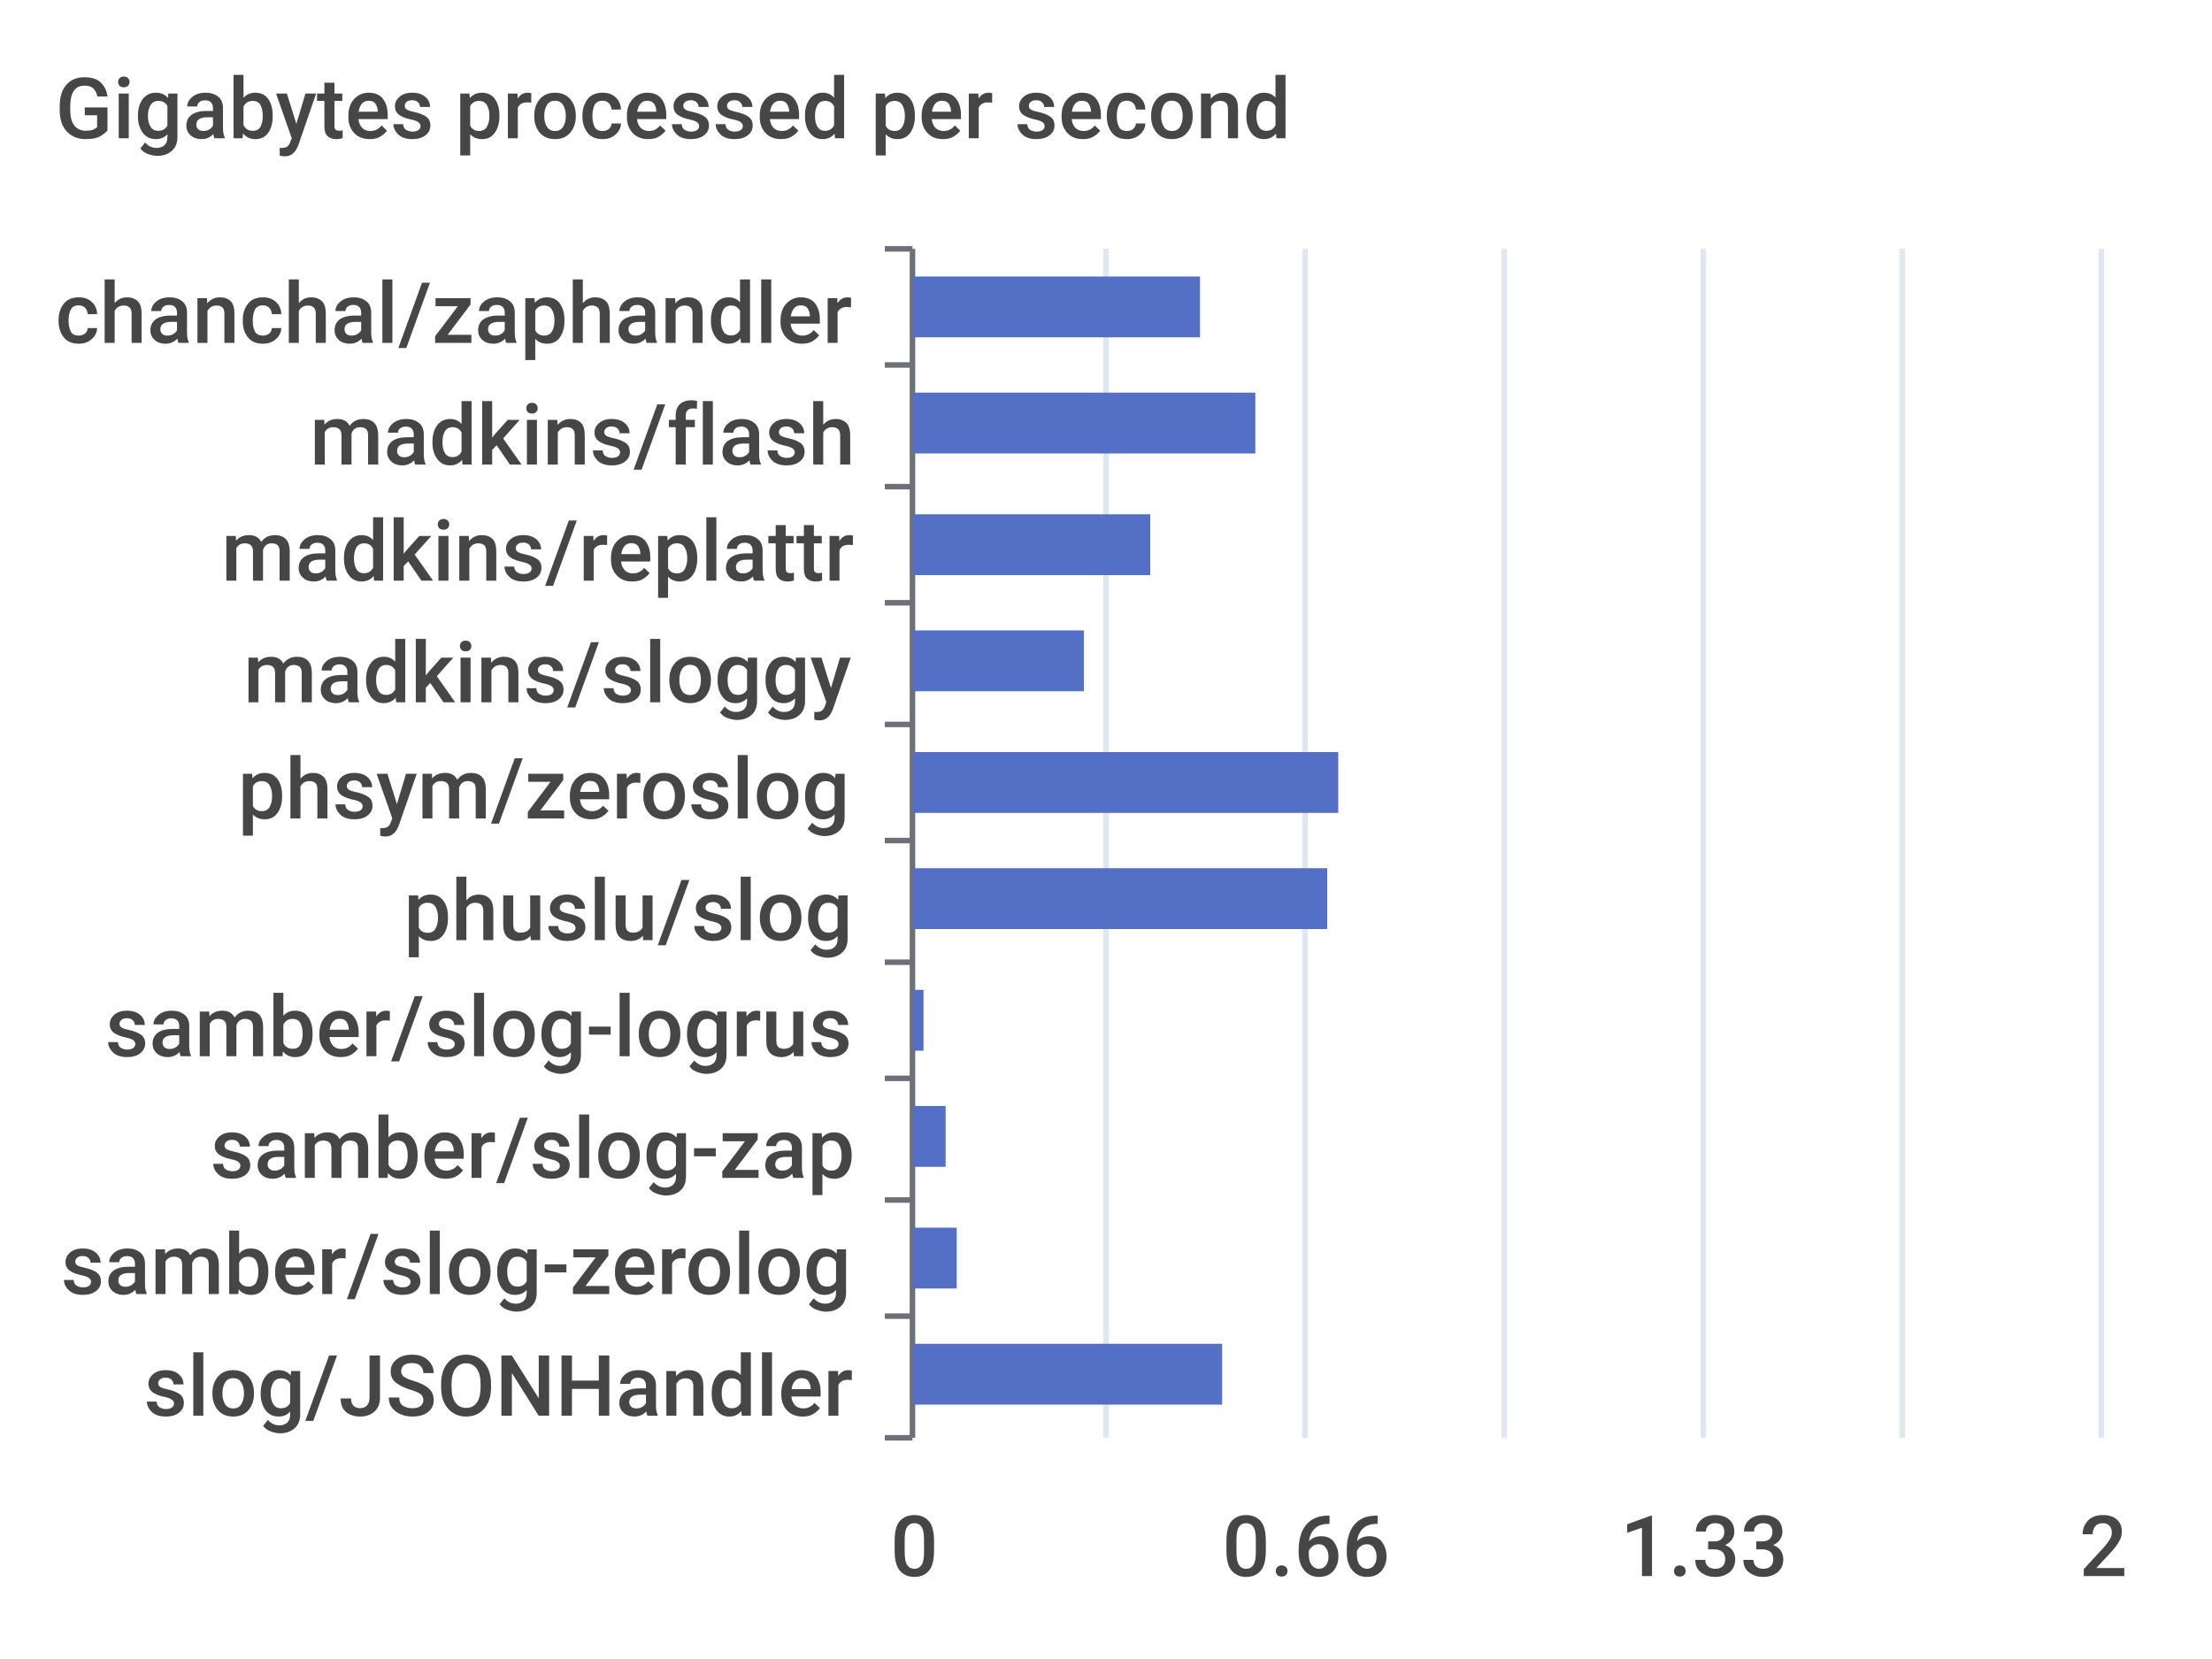
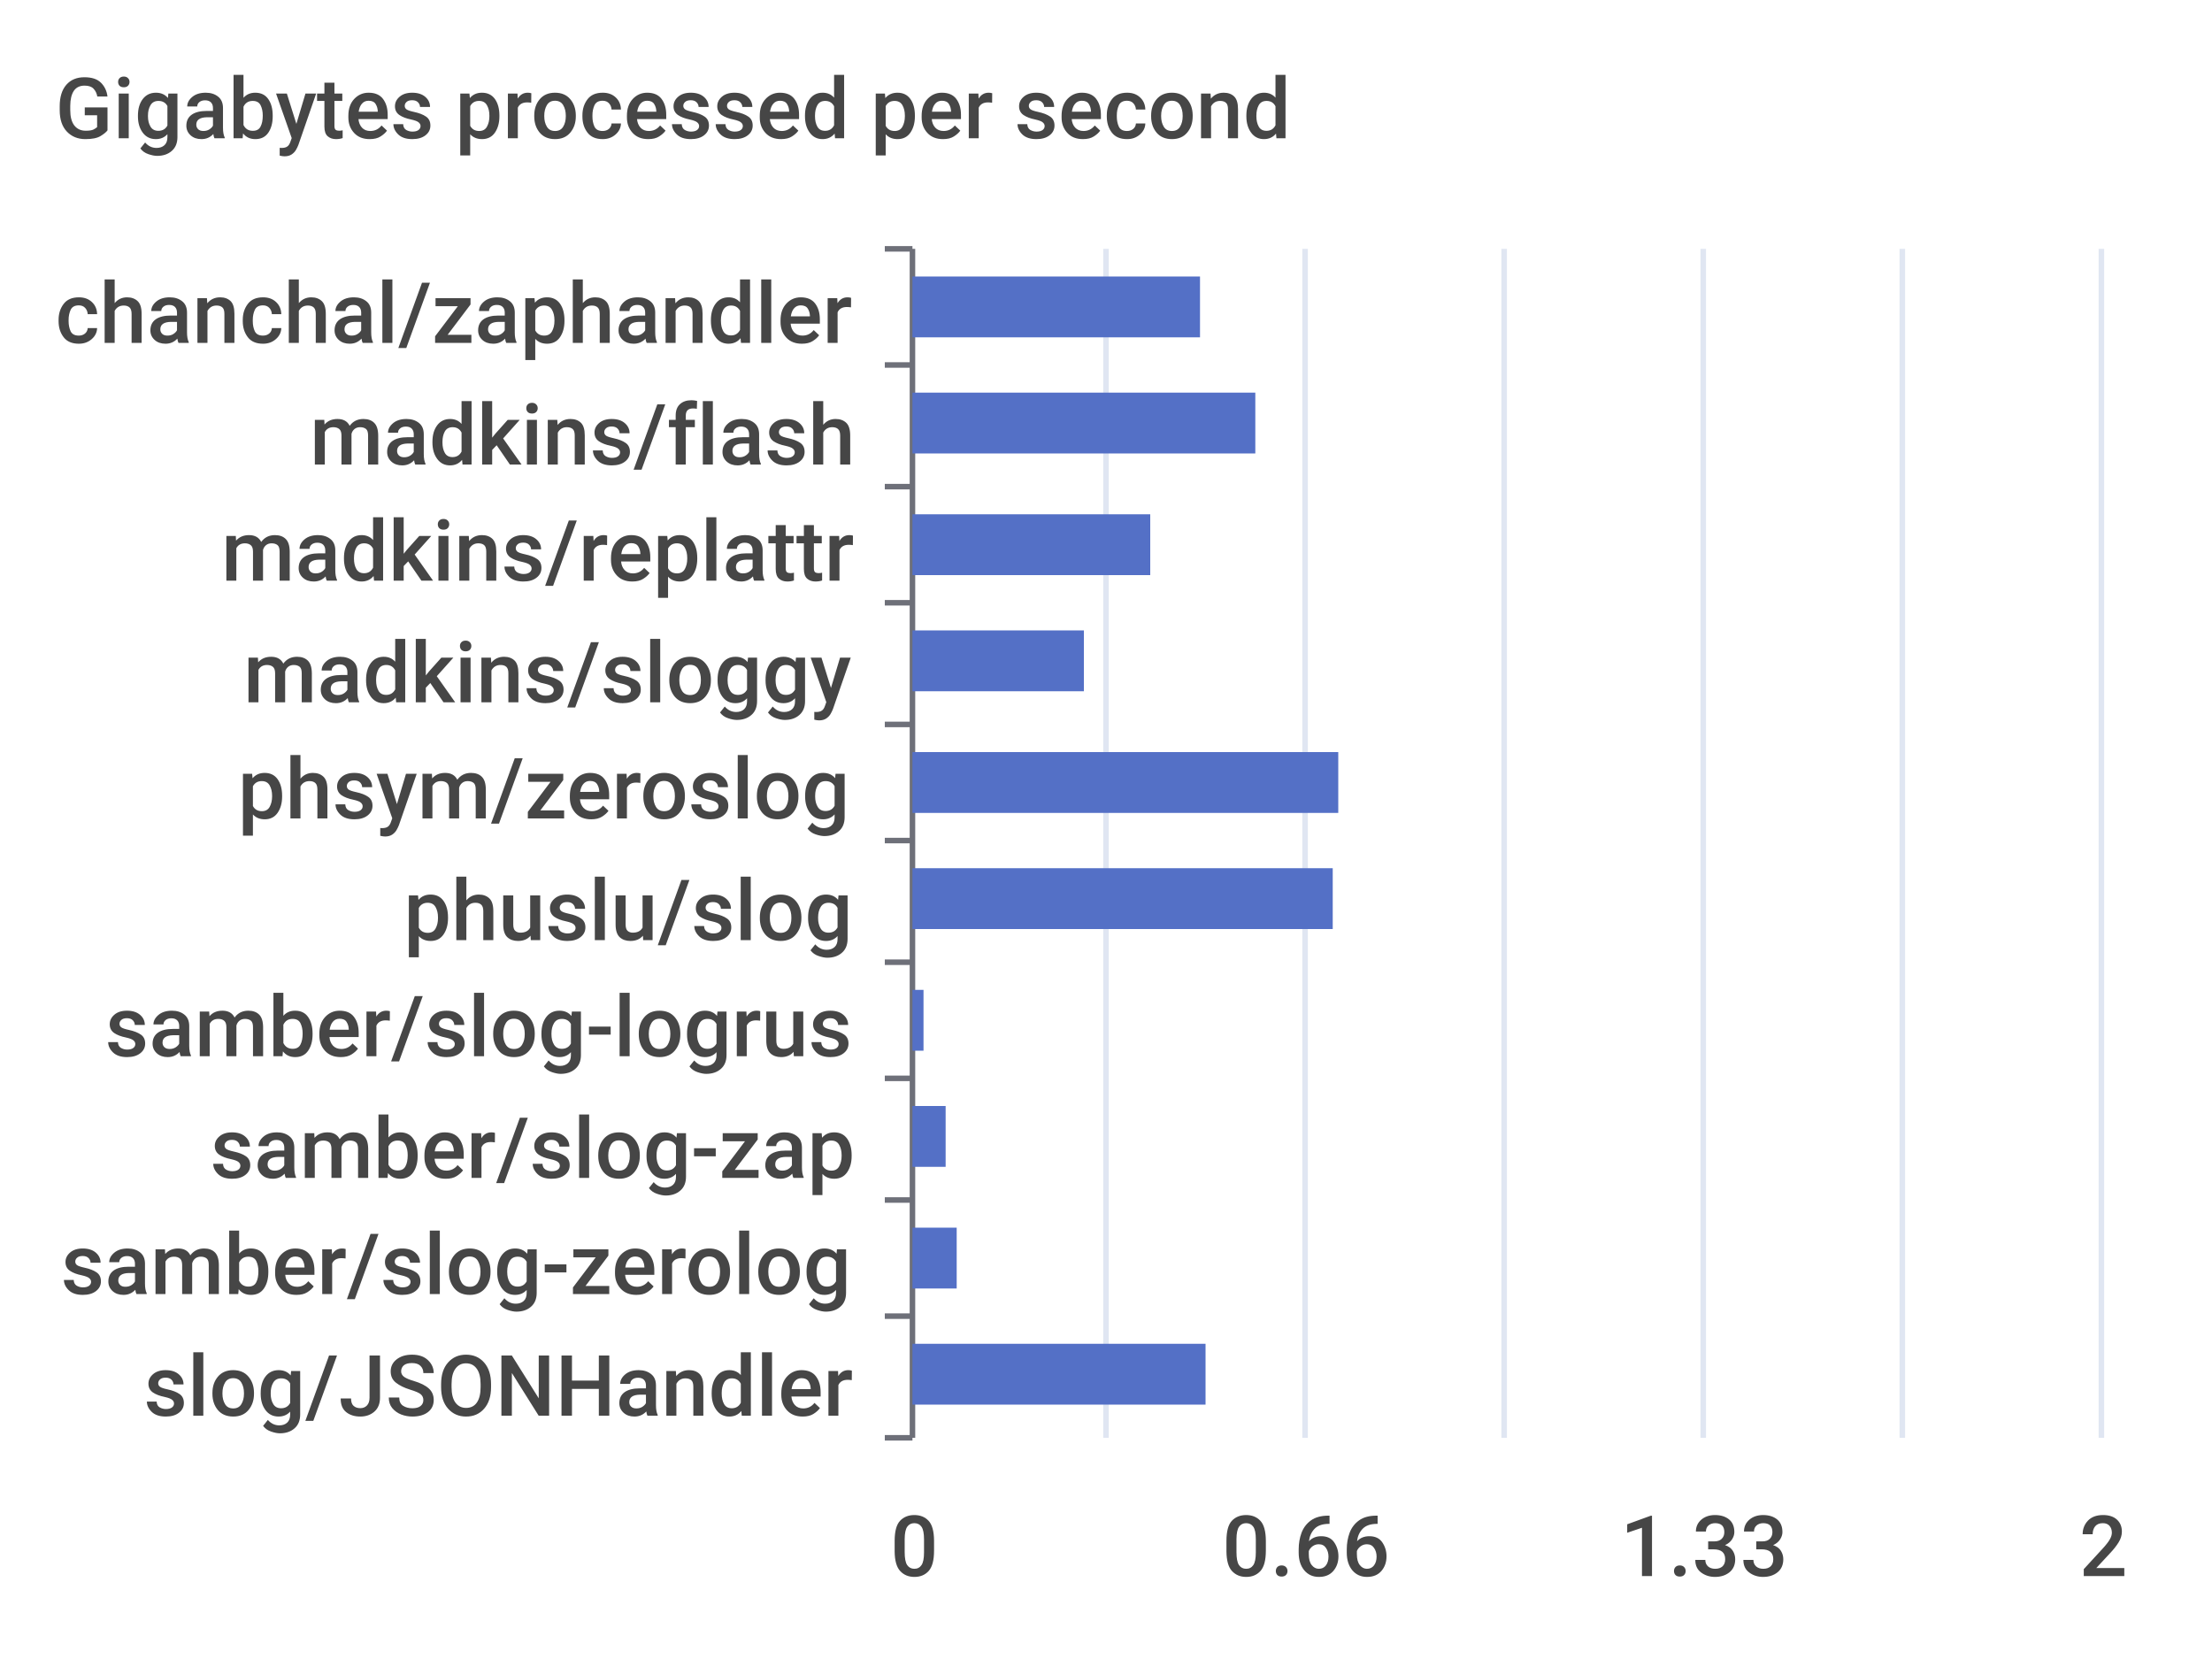
<svg xmlns="http://www.w3.org/2000/svg" width="400" height="300">\n<path d="M 0 0 L 400 0 L 400 300 L 0 300 L 0 0" style="stroke-width:0;stroke:none;fill:rgba(255,255,255,1.0)" />
  <text x="10" y="25" style="stroke-width:0;stroke:none;fill:rgba(70,70,70,1.0);font-size:15.3px;font-family:'Roboto Medium',sans-serif">Gigabytes processed per second</text>
  <path d="M 160 45 L 165 45" style="stroke-width:1;stroke:rgba(110,112,121,1.0);fill:none" />
  <path d="M 160 66 L 165 66" style="stroke-width:1;stroke:rgba(110,112,121,1.0);fill:none" />
  <path d="M 160 88 L 165 88" style="stroke-width:1;stroke:rgba(110,112,121,1.0);fill:none" />
  <path d="M 160 109 L 165 109" style="stroke-width:1;stroke:rgba(110,112,121,1.0);fill:none" />
  <path d="M 160 131 L 165 131" style="stroke-width:1;stroke:rgba(110,112,121,1.0);fill:none" />
  <path d="M 160 152 L 165 152" style="stroke-width:1;stroke:rgba(110,112,121,1.0);fill:none" />
  <path d="M 160 174 L 165 174" style="stroke-width:1;stroke:rgba(110,112,121,1.0);fill:none" />
  <path d="M 160 195 L 165 195" style="stroke-width:1;stroke:rgba(110,112,121,1.0);fill:none" />
  <path d="M 160 217 L 165 217" style="stroke-width:1;stroke:rgba(110,112,121,1.0);fill:none" />
  <path d="M 160 238 L 165 238" style="stroke-width:1;stroke:rgba(110,112,121,1.0);fill:none" />
  <path d="M 160 260 L 165 260" style="stroke-width:1;stroke:rgba(110,112,121,1.0);fill:none" />
  <path d="M 165 45 L 165 260" style="stroke-width:1;stroke:rgba(110,112,121,1.0);fill:none" />
  <text x="10" y="62" style="stroke-width:0;stroke:none;fill:rgba(70,70,70,1.0);font-size:15.3px;font-family:'Roboto Medium',sans-serif">chanchal/zaphandler</text>
  <text x="56" y="84" style="stroke-width:0;stroke:none;fill:rgba(70,70,70,1.0);font-size:15.3px;font-family:'Roboto Medium',sans-serif">madkins/flash</text>
  <text x="40" y="105" style="stroke-width:0;stroke:none;fill:rgba(70,70,70,1.0);font-size:15.3px;font-family:'Roboto Medium',sans-serif">madkins/replattr</text>
  <text x="44" y="127" style="stroke-width:0;stroke:none;fill:rgba(70,70,70,1.0);font-size:15.3px;font-family:'Roboto Medium',sans-serif">madkins/sloggy</text>
  <text x="43" y="148" style="stroke-width:0;stroke:none;fill:rgba(70,70,70,1.0);font-size:15.3px;font-family:'Roboto Medium',sans-serif">phsym/zeroslog</text>
  <text x="73" y="170" style="stroke-width:0;stroke:none;fill:rgba(70,70,70,1.0);font-size:15.3px;font-family:'Roboto Medium',sans-serif">phuslu/slog</text>
  <text x="19" y="191" style="stroke-width:0;stroke:none;fill:rgba(70,70,70,1.0);font-size:15.3px;font-family:'Roboto Medium',sans-serif">samber/slog-logrus</text>
  <text x="38" y="213" style="stroke-width:0;stroke:none;fill:rgba(70,70,70,1.0);font-size:15.3px;font-family:'Roboto Medium',sans-serif">samber/slog-zap</text>
  <text x="11" y="234" style="stroke-width:0;stroke:none;fill:rgba(70,70,70,1.0);font-size:15.3px;font-family:'Roboto Medium',sans-serif">samber/slog-zerolog</text>
  <text x="26" y="256" style="stroke-width:0;stroke:none;fill:rgba(70,70,70,1.0);font-size:15.3px;font-family:'Roboto Medium',sans-serif">slog/JSONHandler</text>
  <text x="161" y="285" style="stroke-width:0;stroke:none;fill:rgba(70,70,70,1.0);font-size:15.3px;font-family:'Roboto Medium',sans-serif">0</text>
  <text x="221" y="285" style="stroke-width:0;stroke:none;fill:rgba(70,70,70,1.0);font-size:15.3px;font-family:'Roboto Medium',sans-serif">0.66</text>
  <text x="293" y="285" style="stroke-width:0;stroke:none;fill:rgba(70,70,70,1.0);font-size:15.3px;font-family:'Roboto Medium',sans-serif">1.33</text>
  <text x="376" y="285" style="stroke-width:0;stroke:none;fill:rgba(70,70,70,1.0);font-size:15.3px;font-family:'Roboto Medium',sans-serif">2</text>
  <path d="M 200 45 L 200 260" style="stroke-width:1;stroke:rgba(224,230,242,1.0);fill:none" />
  <path d="M 236 45 L 236 260" style="stroke-width:1;stroke:rgba(224,230,242,1.0);fill:none" />
  <path d="M 272 45 L 272 260" style="stroke-width:1;stroke:rgba(224,230,242,1.0);fill:none" />
  <path d="M 308 45 L 308 260" style="stroke-width:1;stroke:rgba(224,230,242,1.0);fill:none" />
  <path d="M 344 45 L 344 260" style="stroke-width:1;stroke:rgba(224,230,242,1.0);fill:none" />
  <path d="M 380 45 L 380 260" style="stroke-width:1;stroke:rgba(224,230,242,1.0);fill:none" />
-   <path d="M 165 243 L 221 243 L 221 254 L 165 254 L 165 243" style="stroke-width:0;stroke:none;fill:rgba(84,112,198,1.0)" />
+   <path d="M 165 243 L 218 243 L 218 254 L 165 254 L 165 243" style="stroke-width:0;stroke:none;fill:rgba(84,112,198,1.0)" />
  <path d="M 165 222 L 173 222 L 173 233 L 165 233 L 165 222" style="stroke-width:0;stroke:none;fill:rgba(84,112,198,1.0)" />
  <path d="M 165 200 L 171 200 L 171 211 L 165 211 L 165 200" style="stroke-width:0;stroke:none;fill:rgba(84,112,198,1.0)" />
  <path d="M 165 179 L 167 179 L 167 190 L 165 190 L 165 179" style="stroke-width:0;stroke:none;fill:rgba(84,112,198,1.0)" />
-   <path d="M 165 157 L 240 157 L 240 168 L 165 168 L 165 157" style="stroke-width:0;stroke:none;fill:rgba(84,112,198,1.0)" />
+   <path d="M 165 157 L 241 157 L 241 168 L 165 168 L 165 157" style="stroke-width:0;stroke:none;fill:rgba(84,112,198,1.0)" />
  <path d="M 165 136 L 242 136 L 242 147 L 165 147 L 165 136" style="stroke-width:0;stroke:none;fill:rgba(84,112,198,1.0)" />
  <path d="M 165 114 L 196 114 L 196 125 L 165 125 L 165 114" style="stroke-width:0;stroke:none;fill:rgba(84,112,198,1.0)" />
  <path d="M 165 93 L 208 93 L 208 104 L 165 104 L 165 93" style="stroke-width:0;stroke:none;fill:rgba(84,112,198,1.0)" />
  <path d="M 165 71 L 227 71 L 227 82 L 165 82 L 165 71" style="stroke-width:0;stroke:none;fill:rgba(84,112,198,1.0)" />
  <path d="M 165 50 L 217 50 L 217 61 L 165 61 L 165 50" style="stroke-width:0;stroke:none;fill:rgba(84,112,198,1.0)" />
</svg>
